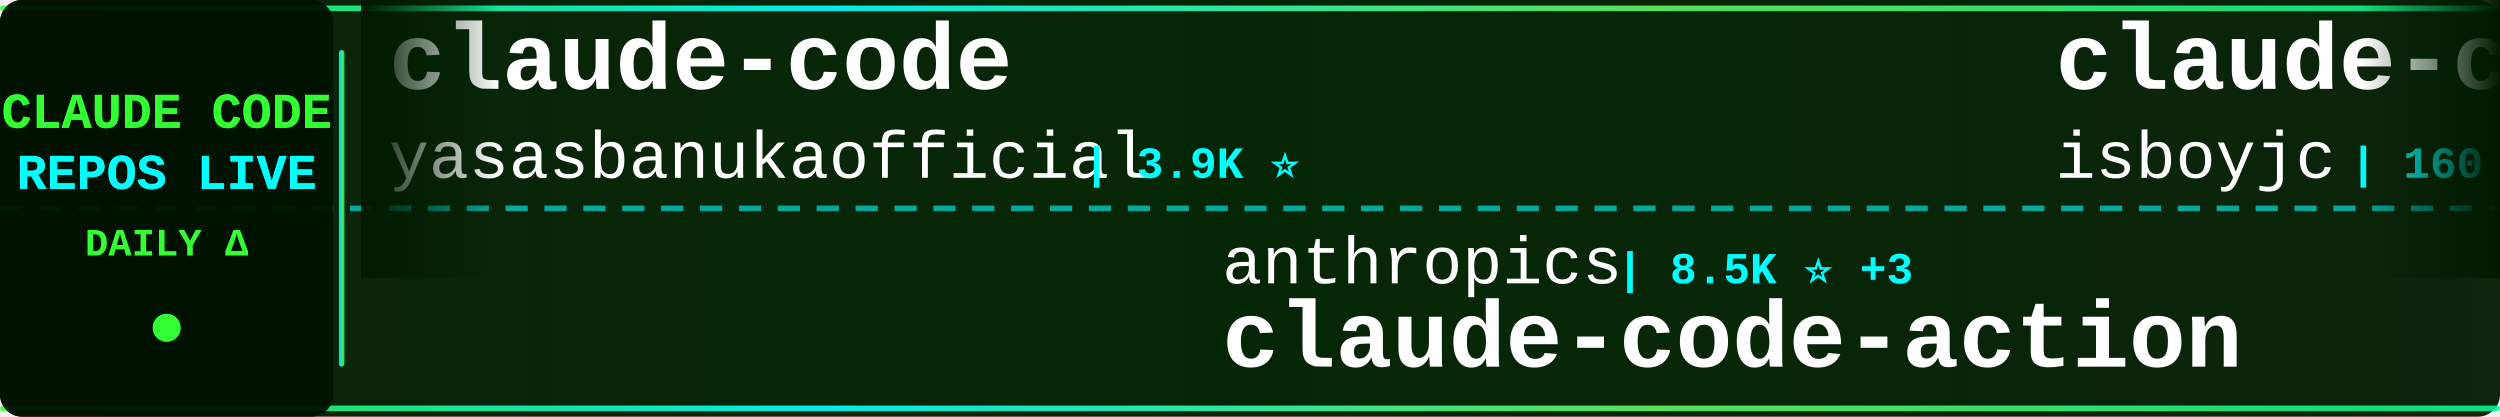
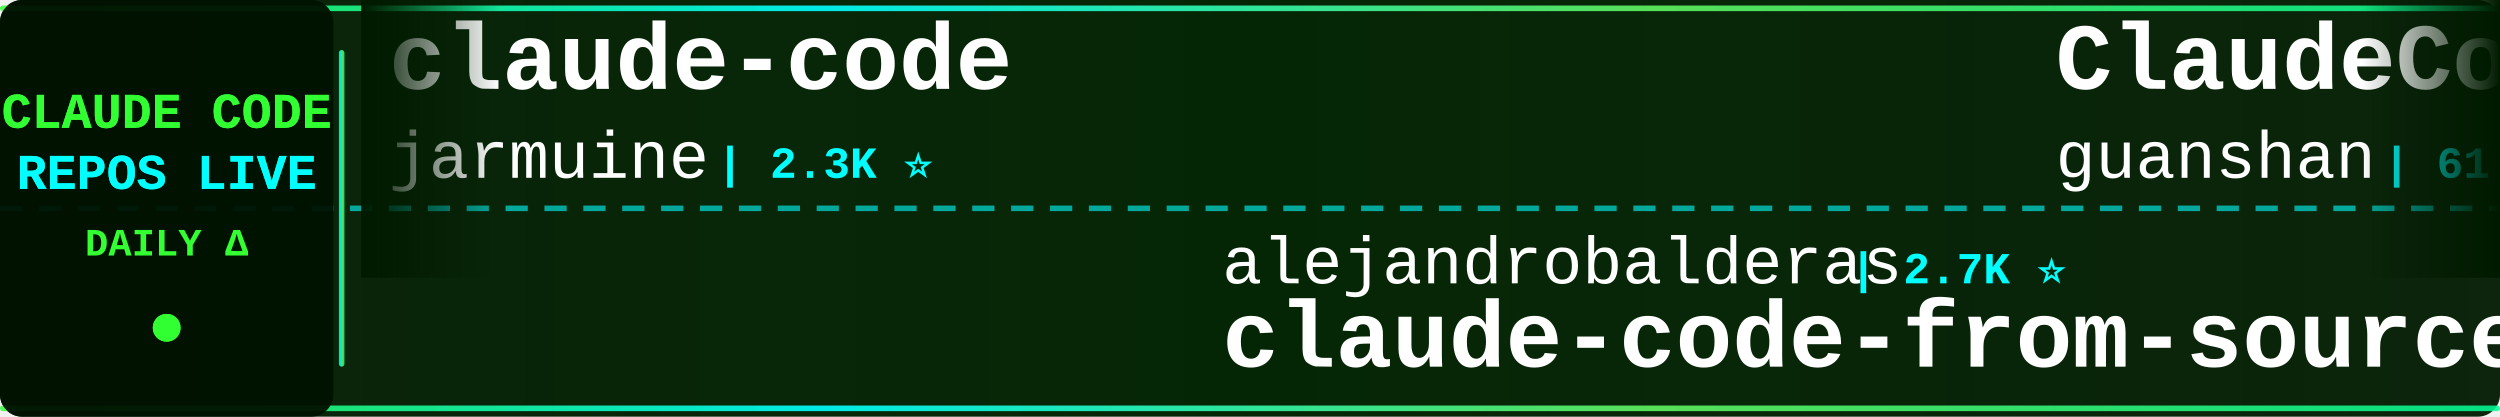
<svg xmlns="http://www.w3.org/2000/svg" width="900" height="150">
  <defs>
    <linearGradient id="tickerBg" x1="0%" y1="0%" x2="100%" y2="0%">
      <stop offset="0%" style="stop-color:#001a00;stop-opacity:0.95" />
      <stop offset="50%" style="stop-color:#002200;stop-opacity:0.98" />
      <stop offset="100%" style="stop-color:#001a00;stop-opacity:0.95" />
    </linearGradient>
    <linearGradient id="borderGrad" x1="0%" y1="0%" x2="100%" y2="0%">
      <stop offset="0%" style="stop-color:#33ff33;stop-opacity:0.85">
        <animate attributeName="stop-opacity" values="0.85;1;0.85" dur="2s" repeatCount="indefinite" />
      </stop>
      <stop offset="33%" style="stop-color:#00ffff;stop-opacity:0.9">
        <animate attributeName="stop-opacity" values="0.9;1;0.9" dur="2.2s" repeatCount="indefinite" />
      </stop>
      <stop offset="66%" style="stop-color:#66ff66;stop-opacity:0.85">
        <animate attributeName="stop-opacity" values="0.85;1;0.85" dur="1.8s" repeatCount="indefinite" />
      </stop>
      <stop offset="100%" style="stop-color:#00ff99;stop-opacity:0.85">
        <animate attributeName="stop-opacity" values="0.85;1;0.85" dur="2s" repeatCount="indefinite" />
      </stop>
    </linearGradient>
    <filter id="textGlow">
      <feGaussianBlur stdDeviation="0.1" result="coloredBlur" />
      <feMerge>
        <feMergeNode in="coloredBlur" />
        <feMergeNode in="SourceGraphic" />
      </feMerge>
    </filter>
    <filter id="metricGlow">
      <feGaussianBlur stdDeviation="0.2" result="coloredBlur" />
      <feMerge>
        <feMergeNode in="coloredBlur" />
        <feMergeNode in="SourceGraphic" />
      </feMerge>
    </filter>
    <linearGradient id="leftFade" x1="0%" y1="0%" x2="100%" y2="0%">
      <stop offset="0%" style="stop-color:#001a00;stop-opacity:1" />
      <stop offset="100%" style="stop-color:#001a00;stop-opacity:0" />
    </linearGradient>
    <linearGradient id="rightFade" x1="0%" y1="0%" x2="100%" y2="0%">
      <stop offset="0%" style="stop-color:#001a00;stop-opacity:0" />
      <stop offset="100%" style="stop-color:#001a00;stop-opacity:1" />
    </linearGradient>
  </defs>
  <rect width="900" height="150" fill="url(#tickerBg)" rx="8" />
  <rect x="0" y="2" width="900" height="2" fill="url(#borderGrad)" rx="1" />
  <rect x="0" y="146" width="900" height="2" fill="url(#borderGrad)" rx="1" />
  <line x1="0" y1="75" x2="900" y2="75" stroke="#00ffff" stroke-width="2" stroke-dasharray="8 6" opacity="0.6" />
  <rect x="0" y="0" width="120" height="150" fill="#001100" opacity="0.95" rx="8" />
  <text x="60" y="46" font-family="'Courier New', monospace" font-size="18" font-weight="bold" fill="#33ff33" text-anchor="middle" filter="url(#textGlow)">
    CLAUDE CODE
  </text>
  <text x="60" y="68" font-family="'Courier New', monospace" font-size="18" font-weight="bold" fill="#00ffff" text-anchor="middle" filter="url(#textGlow)">
    REPOS LIVE
  </text>
  <text x="60" y="92" font-family="'Courier New', monospace" font-size="14" font-weight="bold" fill="#33ff33" text-anchor="middle">
    DAILY Δ
  </text>
  <circle cx="60" cy="118" r="5" fill="#33ff33" filter="url(#metricGlow)">
    <animate attributeName="r" values="4;6;4" dur="1.5s" repeatCount="indefinite" />
    <animate attributeName="opacity" values="0.6;1;0.6" dur="1.5s" repeatCount="indefinite" />
  </circle>
  <rect x="122" y="18" width="2" height="114" fill="url(#borderGrad)" rx="1" />
  <clipPath id="tickerClip">
    <rect x="130" y="0" width="770" height="150" />
  </clipPath>
  <g clip-path="url(#tickerClip)">
    <g id="tickerItems">
      <animateTransform attributeName="transform" attributeType="XML" type="translate" from="0 0" to="-3000 0" dur="54s" repeatCount="indefinite" />
      <g transform="translate(0, 0)">
        <text x="140" y="32" font-family="'Courier New', monospace" font-size="34" font-weight="bold" fill="#ffffff">claude-code</text>
-         <text x="140" y="64" font-family="'Courier New', monospace" font-size="24" font-weight="normal" fill="#ffffff" opacity="1.0">yasasbanukaofficial</text>
-         <text x="390" y="64" font-family="'Courier New', monospace" font-size="16" font-weight="bold" fill="#00ffff"> | 3.9K ⭐</text>
+         <text x="140" y="64" font-family="'Courier New', monospace" font-size="24" font-weight="normal" fill="#ffffff" opacity="1.0">jarmuine</text>
+         <text x="258" y="64" font-family="'Courier New', monospace" font-size="16" font-weight="bold" fill="#00ffff"> | 2.3K ⭐</text>
      </g>
      <g transform="translate(300, 0)">
-         <text x="140" y="102" font-family="'Courier New', monospace" font-size="24" font-weight="normal" fill="#ffffff" opacity="1.0">anthropics</text>
-         <text x="282" y="102" font-family="'Courier New', monospace" font-size="16" font-weight="bold" fill="#00ffff"> | 8.5K ⭐ +3</text>
-         <text x="140" y="132" font-family="'Courier New', monospace" font-size="34" font-weight="bold" fill="#ffffff">claude-code-action</text>
+         <text x="140" y="102" font-family="'Courier New', monospace" font-size="24" font-weight="normal" fill="#ffffff" opacity="1.0">alejandrobalderas</text>
+         <text x="366" y="102" font-family="'Courier New', monospace" font-size="16" font-weight="bold" fill="#00ffff"> | 2.7K ⭐</text>
+         <text x="140" y="132" font-family="'Courier New', monospace" font-size="34" font-weight="bold" fill="#ffffff">claude-code-from-source</text>
      </g>
      <g transform="translate(600, 0)">
-         <text x="140" y="32" font-family="'Courier New', monospace" font-size="34" font-weight="bold" fill="#ffffff">claude-code</text>
-         <text x="140" y="64" font-family="'Courier New', monospace" font-size="24" font-weight="normal" fill="#ffffff" opacity="1.0">isboyjc</text>
-         <text x="246" y="64" font-family="'Courier New', monospace" font-size="16" font-weight="bold" fill="#00ffff"> | 160 ⭐</text>
+         <text x="140" y="32" font-family="'Courier New', monospace" font-size="34" font-weight="bold" fill="#ffffff">ClaudeCode</text>
+         <text x="140" y="64" font-family="'Courier New', monospace" font-size="24" font-weight="normal" fill="#ffffff" opacity="1.0">guanshan</text>
+         <text x="258" y="64" font-family="'Courier New', monospace" font-size="16" font-weight="bold" fill="#00ffff"> | 61 ⭐</text>
      </g>
      <g transform="translate(900, 0)">
-         <text x="140" y="102" font-family="'Courier New', monospace" font-size="24" font-weight="normal" fill="#ffffff" opacity="1.0">krusemediallc</text>
-         <text x="318" y="102" font-family="'Courier New', monospace" font-size="16" font-weight="bold" fill="#00ffff"> | 1.1K ⭐</text>
-         <text x="140" y="132" font-family="'Courier New', monospace" font-size="34" font-weight="bold" fill="#ffffff">arcads-claude-code</text>
+         <text x="140" y="102" font-family="'Courier New', monospace" font-size="24" font-weight="normal" fill="#ffffff" opacity="1.0">isboyjc</text>
+         <text x="246" y="102" font-family="'Courier New', monospace" font-size="16" font-weight="bold" fill="#00ffff"> | 160 ⭐</text>
+         <text x="140" y="132" font-family="'Courier New', monospace" font-size="34" font-weight="bold" fill="#ffffff">claude-code</text>
      </g>
      <g transform="translate(1200, 0)">
-         <text x="140" y="32" font-family="'Courier New', monospace" font-size="34" font-weight="bold" fill="#ffffff">claude-code-from-source</text>
-         <text x="140" y="64" font-family="'Courier New', monospace" font-size="24" font-weight="normal" fill="#ffffff" opacity="1.0">alejandrobalderas</text>
-         <text x="366" y="64" font-family="'Courier New', monospace" font-size="16" font-weight="bold" fill="#00ffff"> | 2.7K ⭐</text>
+         <text x="140" y="32" font-family="'Courier New', monospace" font-size="34" font-weight="bold" fill="#ffffff">claude-code-local</text>
+         <text x="140" y="64" font-family="'Courier New', monospace" font-size="24" font-weight="normal" fill="#ffffff" opacity="1.0">nicedreamzapp</text>
+         <text x="318" y="64" font-family="'Courier New', monospace" font-size="16" font-weight="bold" fill="#00ffff"> | 3.0K ⭐</text>
      </g>
      <g transform="translate(1500, 0)">
-         <text x="140" y="102" font-family="'Courier New', monospace" font-size="24" font-weight="normal" fill="#ffffff" opacity="1.0">luyao618</text>
-         <text x="258" y="102" font-family="'Courier New', monospace" font-size="16" font-weight="bold" fill="#00ffff"> | 1.6K ⭐</text>
-         <text x="140" y="132" font-family="'Courier New', monospace" font-size="34" font-weight="bold" fill="#ffffff">Claude-Code-Source-Study</text>
+         <text x="140" y="102" font-family="'Courier New', monospace" font-size="24" font-weight="normal" fill="#ffffff" opacity="1.0">VineeTagarwaL-code</text>
+         <text x="378" y="102" font-family="'Courier New', monospace" font-size="16" font-weight="bold" fill="#00ffff"> | 273 ⭐ -1</text>
+         <text x="140" y="132" font-family="'Courier New', monospace" font-size="34" font-weight="bold" fill="#ffffff">claude-code</text>
      </g>
      <g transform="translate(1800, 0)">
-         <text x="140" y="32" font-family="'Courier New', monospace" font-size="34" font-weight="bold" fill="#ffffff">Claude-code</text>
-         <text x="140" y="64" font-family="'Courier New', monospace" font-size="24" font-weight="normal" fill="#ffffff" opacity="1.0">fazxes</text>
-         <text x="234" y="64" font-family="'Courier New', monospace" font-size="16" font-weight="bold" fill="#00ffff"> | 226 ⭐</text>
+         <text x="140" y="32" font-family="'Courier New', monospace" font-size="34" font-weight="bold" fill="#ffffff">claude-skills</text>
+         <text x="140" y="64" font-family="'Courier New', monospace" font-size="24" font-weight="normal" fill="#ffffff" opacity="1.0">alirezarezvani</text>
+         <text x="330" y="64" font-family="'Courier New', monospace" font-size="16" font-weight="bold" fill="#00ffff"> | 23.4K ⭐ +23.4K</text>
      </g>
      <g transform="translate(2100, 0)">
-         <text x="140" y="102" font-family="'Courier New', monospace" font-size="24" font-weight="normal" fill="#ffffff" opacity="1.0">lowcortisolprogrammer</text>
-         <text x="414" y="102" font-family="'Courier New', monospace" font-size="16" font-weight="bold" fill="#00ffff"> | 172 ⭐</text>
-         <text x="140" y="132" font-family="'Courier New', monospace" font-size="34" font-weight="bold" fill="#ffffff">claude-code</text>
+         <text x="140" y="102" font-family="'Courier New', monospace" font-size="24" font-weight="normal" fill="#ffffff" opacity="1.0">feiskyer</text>
+         <text x="258" y="102" font-family="'Courier New', monospace" font-size="16" font-weight="bold" fill="#00ffff"> | 1.6K ⭐</text>
+         <text x="140" y="132" font-family="'Courier New', monospace" font-size="34" font-weight="bold" fill="#ffffff">claude-code-settings</text>
      </g>
      <g transform="translate(2400, 0)">
-         <text x="140" y="32" font-family="'Courier New', monospace" font-size="34" font-weight="bold" fill="#ffffff">claude-code</text>
-         <text x="140" y="64" font-family="'Courier New', monospace" font-size="24" font-weight="normal" fill="#ffffff" opacity="1.0">VineeTagarwaL-code</text>
-         <text x="378" y="64" font-family="'Courier New', monospace" font-size="16" font-weight="bold" fill="#00ffff"> | 274 ⭐</text>
+         <text x="140" y="32" font-family="'Courier New', monospace" font-size="34" font-weight="bold" fill="#ffffff">claude-code-reverse</text>
+         <text x="140" y="64" font-family="'Courier New', monospace" font-size="24" font-weight="normal" fill="#ffffff" opacity="1.0">Yuyz0112</text>
+         <text x="258" y="64" font-family="'Courier New', monospace" font-size="16" font-weight="bold" fill="#00ffff"> | 2.4K ⭐ +1</text>
      </g>
      <g transform="translate(2700, 0)">
-         <text x="140" y="102" font-family="'Courier New', monospace" font-size="24" font-weight="normal" fill="#ffffff" opacity="1.0">Yuyz0112</text>
-         <text x="258" y="102" font-family="'Courier New', monospace" font-size="16" font-weight="bold" fill="#00ffff"> | 2.4K ⭐</text>
-         <text x="140" y="132" font-family="'Courier New', monospace" font-size="34" font-weight="bold" fill="#ffffff">claude-code-reverse</text>
+         <text x="140" y="102" font-family="'Courier New', monospace" font-size="24" font-weight="normal" fill="#ffffff" opacity="1.0">krusemediallc</text>
+         <text x="318" y="102" font-family="'Courier New', monospace" font-size="16" font-weight="bold" fill="#00ffff"> | 1.1K ⭐ +1</text>
+         <text x="140" y="132" font-family="'Courier New', monospace" font-size="34" font-weight="bold" fill="#ffffff">arcads-claude-code</text>
      </g>
      <g transform="translate(3000, 0)">
        <text x="140" y="32" font-family="'Courier New', monospace" font-size="34" font-weight="bold" fill="#ffffff">claude-code</text>
-         <text x="140" y="64" font-family="'Courier New', monospace" font-size="24" font-weight="normal" fill="#ffffff" opacity="1.0">yasasbanukaofficial</text>
-         <text x="390" y="64" font-family="'Courier New', monospace" font-size="16" font-weight="bold" fill="#00ffff"> | 3.9K ⭐</text>
+         <text x="140" y="64" font-family="'Courier New', monospace" font-size="24" font-weight="normal" fill="#ffffff" opacity="1.0">jarmuine</text>
+         <text x="258" y="64" font-family="'Courier New', monospace" font-size="16" font-weight="bold" fill="#00ffff"> | 2.3K ⭐</text>
      </g>
      <g transform="translate(3300, 0)">
-         <text x="140" y="102" font-family="'Courier New', monospace" font-size="24" font-weight="normal" fill="#ffffff" opacity="1.0">anthropics</text>
-         <text x="282" y="102" font-family="'Courier New', monospace" font-size="16" font-weight="bold" fill="#00ffff"> | 8.5K ⭐ +3</text>
-         <text x="140" y="132" font-family="'Courier New', monospace" font-size="34" font-weight="bold" fill="#ffffff">claude-code-action</text>
+         <text x="140" y="102" font-family="'Courier New', monospace" font-size="24" font-weight="normal" fill="#ffffff" opacity="1.0">alejandrobalderas</text>
+         <text x="366" y="102" font-family="'Courier New', monospace" font-size="16" font-weight="bold" fill="#00ffff"> | 2.7K ⭐</text>
+         <text x="140" y="132" font-family="'Courier New', monospace" font-size="34" font-weight="bold" fill="#ffffff">claude-code-from-source</text>
      </g>
      <g transform="translate(3600, 0)">
-         <text x="140" y="32" font-family="'Courier New', monospace" font-size="34" font-weight="bold" fill="#ffffff">claude-code</text>
-         <text x="140" y="64" font-family="'Courier New', monospace" font-size="24" font-weight="normal" fill="#ffffff" opacity="1.0">isboyjc</text>
-         <text x="246" y="64" font-family="'Courier New', monospace" font-size="16" font-weight="bold" fill="#00ffff"> | 160 ⭐</text>
+         <text x="140" y="32" font-family="'Courier New', monospace" font-size="34" font-weight="bold" fill="#ffffff">ClaudeCode</text>
+         <text x="140" y="64" font-family="'Courier New', monospace" font-size="24" font-weight="normal" fill="#ffffff" opacity="1.0">guanshan</text>
+         <text x="258" y="64" font-family="'Courier New', monospace" font-size="16" font-weight="bold" fill="#00ffff"> | 61 ⭐</text>
      </g>
      <g transform="translate(3900, 0)">
-         <text x="140" y="102" font-family="'Courier New', monospace" font-size="24" font-weight="normal" fill="#ffffff" opacity="1.0">krusemediallc</text>
-         <text x="318" y="102" font-family="'Courier New', monospace" font-size="16" font-weight="bold" fill="#00ffff"> | 1.1K ⭐</text>
-         <text x="140" y="132" font-family="'Courier New', monospace" font-size="34" font-weight="bold" fill="#ffffff">arcads-claude-code</text>
+         <text x="140" y="102" font-family="'Courier New', monospace" font-size="24" font-weight="normal" fill="#ffffff" opacity="1.0">isboyjc</text>
+         <text x="246" y="102" font-family="'Courier New', monospace" font-size="16" font-weight="bold" fill="#00ffff"> | 160 ⭐</text>
+         <text x="140" y="132" font-family="'Courier New', monospace" font-size="34" font-weight="bold" fill="#ffffff">claude-code</text>
      </g>
    </g>
  </g>
  <rect x="130" y="0" width="50" height="100" fill="url(#leftFade)" />
  <rect x="850" y="0" width="50" height="100" fill="url(#rightFade)" />
</svg>
